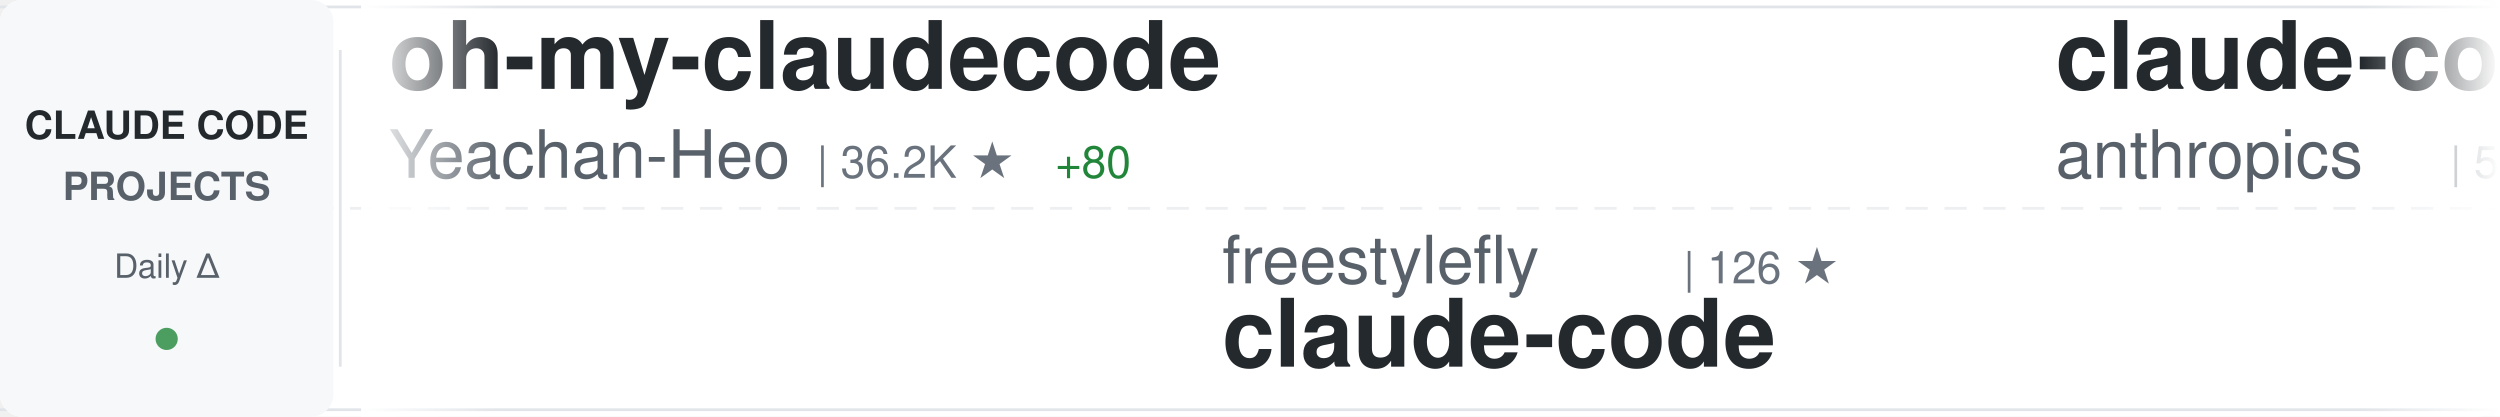
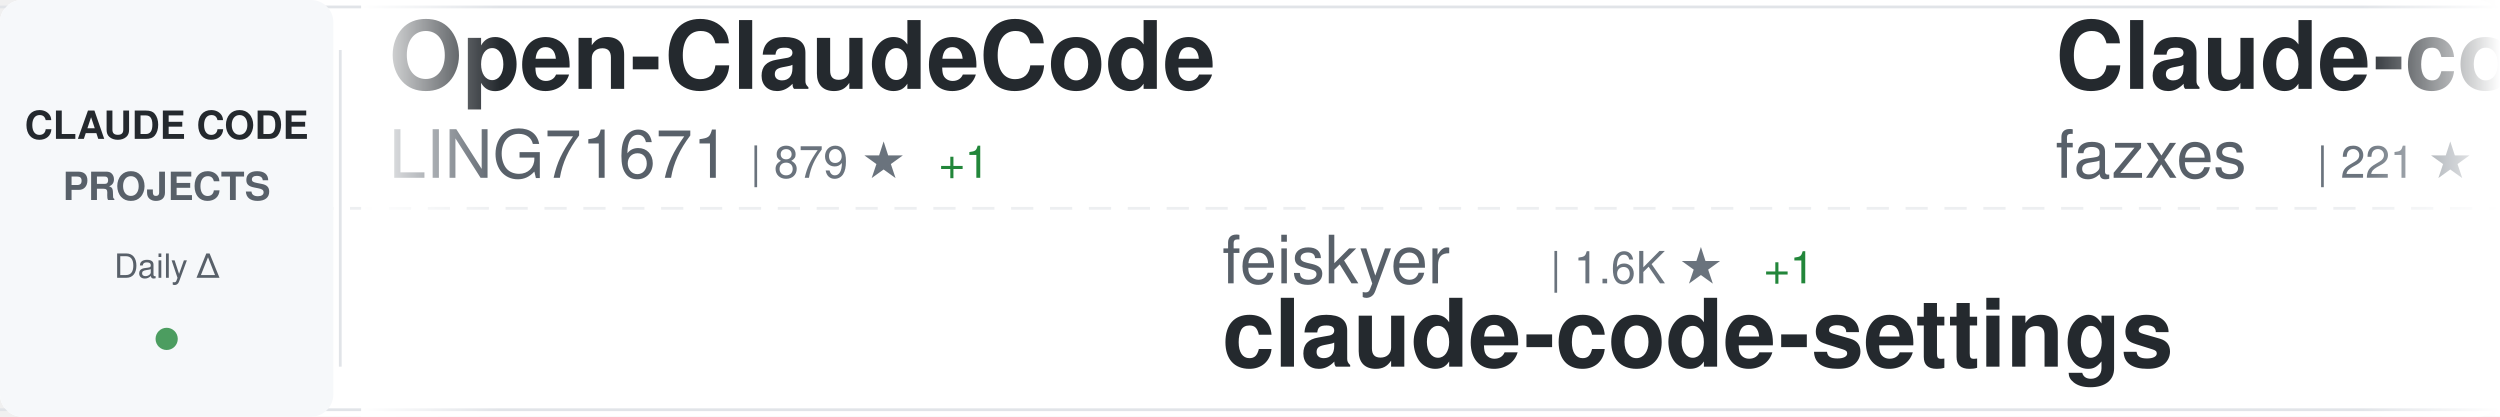
<svg xmlns="http://www.w3.org/2000/svg" width="900" height="150">
  <defs>
    <linearGradient id="awesomeLeftFade" x1="0%" y1="0%" x2="100%" y2="0%">
      <stop offset="0%" style="stop-color:#ffffff;stop-opacity:1" />
      <stop offset="100%" style="stop-color:#ffffff;stop-opacity:0" />
    </linearGradient>
    <linearGradient id="awesomeRightFade" x1="0%" y1="0%" x2="100%" y2="0%">
      <stop offset="0%" style="stop-color:#ffffff;stop-opacity:0" />
      <stop offset="100%" style="stop-color:#ffffff;stop-opacity:1" />
    </linearGradient>
  </defs>
  <rect width="900" height="150" fill="#ffffff" rx="8" />
  <rect x="0" y="2" width="900" height="1" fill="#e1e4e8" />
  <rect x="0" y="147" width="900" height="1" fill="#e1e4e8" />
  <line x1="0" y1="75" x2="900" y2="75" stroke="#e1e4e8" stroke-width="1" stroke-dasharray="8 6" opacity="0.6" />
  <rect x="0" y="0" width="120" height="150" fill="#f6f8fa" rx="8" />
  <text x="60" y="50" font-family="-apple-system, BlinkMacSystemFont, 'Segoe UI', Helvetica, Arial, sans-serif" font-size="14" font-weight="600" fill="#24292e" text-anchor="middle">CLAUDE CODE</text>
  <text x="60" y="72" font-family="-apple-system, BlinkMacSystemFont, 'Segoe UI', Helvetica, Arial, sans-serif" font-size="14" font-weight="600" fill="#586069" text-anchor="middle">PROJECTS</text>
  <text x="60" y="100" font-family="-apple-system, BlinkMacSystemFont, 'Segoe UI', Helvetica, Arial, sans-serif" font-size="12" font-weight="500" fill="#586069" text-anchor="middle">Daily Δ</text>
  <circle cx="60" cy="122" r="4" fill="#22863a" opacity="0.8" />
  <rect x="122" y="18" width="1" height="114" fill="#e1e4e8" />
  <clipPath id="awesomeTickerClip">
    <rect x="130" y="0" width="770" height="150" />
  </clipPath>
  <g clip-path="url(#awesomeTickerClip)">
    <g id="awesomeTickerItems">
      <animateTransform attributeName="transform" attributeType="XML" type="translate" from="0 0" to="-3000 0" dur="54s" repeatCount="indefinite" />
      <g transform="translate(0, 0)">
-         <text x="140" y="32" font-family="-apple-system, BlinkMacSystemFont, 'Segoe UI', Helvetica, Arial, sans-serif" font-size="34" font-weight="600" fill="#24292e">oh-my-claudecode</text>
-         <text x="140" y="64" font-family="-apple-system, BlinkMacSystemFont, 'Segoe UI', Helvetica, Arial, sans-serif" font-size="24" font-weight="400" fill="#586069">Yeachan-Heo</text>
-         <text x="294" y="64" font-family="-apple-system, BlinkMacSystemFont, 'Segoe UI', Helvetica, Arial, sans-serif" font-size="16" font-weight="500" fill="#6a737d">| 36.2K ★</text>
-         <text x="380" y="64" font-family="-apple-system, BlinkMacSystemFont, 'Segoe UI', Helvetica, Arial, sans-serif" font-size="16" font-weight="500" fill="#22863a"> +80</text>
+         <text x="140" y="32" font-family="-apple-system, BlinkMacSystemFont, 'Segoe UI', Helvetica, Arial, sans-serif" font-size="34" font-weight="600" fill="#24292e">Open-ClaudeCode</text>
+         <text x="140" y="64" font-family="-apple-system, BlinkMacSystemFont, 'Segoe UI', Helvetica, Arial, sans-serif" font-size="24" font-weight="400" fill="#586069">LING71671</text>
+         <text x="270" y="64" font-family="-apple-system, BlinkMacSystemFont, 'Segoe UI', Helvetica, Arial, sans-serif" font-size="16" font-weight="500" fill="#6a737d">| 879 ★</text>
+         <text x="338" y="64" font-family="-apple-system, BlinkMacSystemFont, 'Segoe UI', Helvetica, Arial, sans-serif" font-size="16" font-weight="500" fill="#22863a"> +1</text>
      </g>
      <g transform="translate(300, 0)">
+         <text x="140" y="102" font-family="-apple-system, BlinkMacSystemFont, 'Segoe UI', Helvetica, Arial, sans-serif" font-size="24" font-weight="400" fill="#586069">feiskyer</text>
+         <text x="258" y="102" font-family="-apple-system, BlinkMacSystemFont, 'Segoe UI', Helvetica, Arial, sans-serif" font-size="16" font-weight="500" fill="#6a737d">| 1.6K ★</text>
+         <text x="335" y="102" font-family="-apple-system, BlinkMacSystemFont, 'Segoe UI', Helvetica, Arial, sans-serif" font-size="16" font-weight="500" fill="#22863a"> +1</text>
+         <text x="140" y="132" font-family="-apple-system, BlinkMacSystemFont, 'Segoe UI', Helvetica, Arial, sans-serif" font-size="34" font-weight="600" fill="#24292e">claude-code-settings</text>
+       </g>
+       <g transform="translate(600, 0)">
+         <text x="140" y="32" font-family="-apple-system, BlinkMacSystemFont, 'Segoe UI', Helvetica, Arial, sans-serif" font-size="34" font-weight="600" fill="#24292e">Claude-code</text>
+         <text x="140" y="64" font-family="-apple-system, BlinkMacSystemFont, 'Segoe UI', Helvetica, Arial, sans-serif" font-size="24" font-weight="400" fill="#586069">fazxes</text>
+         <text x="234" y="64" font-family="-apple-system, BlinkMacSystemFont, 'Segoe UI', Helvetica, Arial, sans-serif" font-size="16" font-weight="500" fill="#6a737d">| 221 ★</text>
+       </g>
+       <g transform="translate(900, 0)">
        <text x="140" y="102" font-family="-apple-system, BlinkMacSystemFont, 'Segoe UI', Helvetica, Arial, sans-serif" font-size="24" font-weight="400" fill="#586069">freestylefly</text>
        <text x="306" y="102" font-family="-apple-system, BlinkMacSystemFont, 'Segoe UI', Helvetica, Arial, sans-serif" font-size="16" font-weight="500" fill="#6a737d">| 126 ★</text>
        <text x="140" y="132" font-family="-apple-system, BlinkMacSystemFont, 'Segoe UI', Helvetica, Arial, sans-serif" font-size="34" font-weight="600" fill="#24292e">claude-code</text>
      </g>
-       <g transform="translate(600, 0)">
-         <text x="140" y="32" font-family="-apple-system, BlinkMacSystemFont, 'Segoe UI', Helvetica, Arial, sans-serif" font-size="34" font-weight="600" fill="#24292e">claude-code-security-rev...</text>
-         <text x="140" y="64" font-family="-apple-system, BlinkMacSystemFont, 'Segoe UI', Helvetica, Arial, sans-serif" font-size="24" font-weight="400" fill="#586069">anthropics</text>
-         <text x="282" y="64" font-family="-apple-system, BlinkMacSystemFont, 'Segoe UI', Helvetica, Arial, sans-serif" font-size="16" font-weight="500" fill="#6a737d">| 5.2K ★</text>
-         <text x="359" y="64" font-family="-apple-system, BlinkMacSystemFont, 'Segoe UI', Helvetica, Arial, sans-serif" font-size="16" font-weight="500" fill="#22863a"> +18</text>
-       </g>
-       <g transform="translate(900, 0)">
-         <text x="140" y="102" font-family="-apple-system, BlinkMacSystemFont, 'Segoe UI', Helvetica, Arial, sans-serif" font-size="24" font-weight="400" fill="#586069">FlorianBruniaux</text>
-         <text x="342" y="102" font-family="-apple-system, BlinkMacSystemFont, 'Segoe UI', Helvetica, Arial, sans-serif" font-size="16" font-weight="500" fill="#6a737d">| 4.9K ★</text>
-         <text x="419" y="102" font-family="-apple-system, BlinkMacSystemFont, 'Segoe UI', Helvetica, Arial, sans-serif" font-size="16" font-weight="500" fill="#22863a"> +80</text>
-         <text x="140" y="132" font-family="-apple-system, BlinkMacSystemFont, 'Segoe UI', Helvetica, Arial, sans-serif" font-size="34" font-weight="600" fill="#24292e">claude-code-ultimate-gui...</text>
-       </g>
      <g transform="translate(1200, 0)">
-         <text x="140" y="32" font-family="-apple-system, BlinkMacSystemFont, 'Segoe UI', Helvetica, Arial, sans-serif" font-size="34" font-weight="600" fill="#24292e">pi-vs-claude-code</text>
-         <text x="140" y="64" font-family="-apple-system, BlinkMacSystemFont, 'Segoe UI', Helvetica, Arial, sans-serif" font-size="24" font-weight="400" fill="#586069">disler</text>
-         <text x="234" y="64" font-family="-apple-system, BlinkMacSystemFont, 'Segoe UI', Helvetica, Arial, sans-serif" font-size="16" font-weight="500" fill="#6a737d">| 1.4K ★</text>
-         <text x="311" y="64" font-family="-apple-system, BlinkMacSystemFont, 'Segoe UI', Helvetica, Arial, sans-serif" font-size="16" font-weight="500" fill="#22863a"> +4</text>
+         <text x="140" y="32" font-family="-apple-system, BlinkMacSystemFont, 'Segoe UI', Helvetica, Arial, sans-serif" font-size="34" font-weight="600" fill="#24292e">awesome-claude-code-suba...</text>
+         <text x="140" y="64" font-family="-apple-system, BlinkMacSystemFont, 'Segoe UI', Helvetica, Arial, sans-serif" font-size="24" font-weight="400" fill="#586069">VoltAgent</text>
+         <text x="270" y="64" font-family="-apple-system, BlinkMacSystemFont, 'Segoe UI', Helvetica, Arial, sans-serif" font-size="16" font-weight="500" fill="#6a737d">| 21.6K ★</text>
+         <text x="356" y="64" font-family="-apple-system, BlinkMacSystemFont, 'Segoe UI', Helvetica, Arial, sans-serif" font-size="16" font-weight="500" fill="#22863a"> +64</text>
      </g>
      <g transform="translate(1500, 0)">
-         <text x="140" y="102" font-family="-apple-system, BlinkMacSystemFont, 'Segoe UI', Helvetica, Arial, sans-serif" font-size="24" font-weight="400" fill="#586069">affaan-m</text>
-         <text x="258" y="102" font-family="-apple-system, BlinkMacSystemFont, 'Segoe UI', Helvetica, Arial, sans-serif" font-size="16" font-weight="500" fill="#6a737d">| 213.4K ★</text>
-         <text x="353" y="102" font-family="-apple-system, BlinkMacSystemFont, 'Segoe UI', Helvetica, Arial, sans-serif" font-size="16" font-weight="500" fill="#22863a"> +815</text>
-         <text x="140" y="132" font-family="-apple-system, BlinkMacSystemFont, 'Segoe UI', Helvetica, Arial, sans-serif" font-size="34" font-weight="600" fill="#24292e">ECC</text>
+         <text x="140" y="102" font-family="-apple-system, BlinkMacSystemFont, 'Segoe UI', Helvetica, Arial, sans-serif" font-size="24" font-weight="400" fill="#586069">anthropics</text>
+         <text x="282" y="102" font-family="-apple-system, BlinkMacSystemFont, 'Segoe UI', Helvetica, Arial, sans-serif" font-size="16" font-weight="500" fill="#6a737d">| 131.9K ★</text>
+         <text x="377" y="102" font-family="-apple-system, BlinkMacSystemFont, 'Segoe UI', Helvetica, Arial, sans-serif" font-size="16" font-weight="500" fill="#22863a"> +255</text>
+         <text x="140" y="132" font-family="-apple-system, BlinkMacSystemFont, 'Segoe UI', Helvetica, Arial, sans-serif" font-size="34" font-weight="600" fill="#24292e">claude-code</text>
      </g>
      <g transform="translate(1800, 0)">
-         <text x="140" y="32" font-family="-apple-system, BlinkMacSystemFont, 'Segoe UI', Helvetica, Arial, sans-serif" font-size="34" font-weight="600" fill="#24292e">ClaudeCodeAgents</text>
-         <text x="140" y="64" font-family="-apple-system, BlinkMacSystemFont, 'Segoe UI', Helvetica, Arial, sans-serif" font-size="24" font-weight="400" fill="#586069">darcyegb</text>
-         <text x="258" y="64" font-family="-apple-system, BlinkMacSystemFont, 'Segoe UI', Helvetica, Arial, sans-serif" font-size="16" font-weight="500" fill="#6a737d">| 719 ★</text>
-         <text x="326" y="64" font-family="-apple-system, BlinkMacSystemFont, 'Segoe UI', Helvetica, Arial, sans-serif" font-size="16" font-weight="500" fill="#22863a"> +3</text>
+         <text x="140" y="32" font-family="-apple-system, BlinkMacSystemFont, 'Segoe UI', Helvetica, Arial, sans-serif" font-size="34" font-weight="600" fill="#24292e">claude-coder</text>
+         <text x="140" y="64" font-family="-apple-system, BlinkMacSystemFont, 'Segoe UI', Helvetica, Arial, sans-serif" font-size="24" font-weight="400" fill="#586069">kodu-ai</text>
+         <text x="246" y="64" font-family="-apple-system, BlinkMacSystemFont, 'Segoe UI', Helvetica, Arial, sans-serif" font-size="16" font-weight="500" fill="#6a737d">| 5.3K ★</text>
      </g>
      <g transform="translate(2100, 0)">
-         <text x="140" y="102" font-family="-apple-system, BlinkMacSystemFont, 'Segoe UI', Helvetica, Arial, sans-serif" font-size="24" font-weight="400" fill="#586069">Windy3f3f3f3f</text>
-         <text x="318" y="102" font-family="-apple-system, BlinkMacSystemFont, 'Segoe UI', Helvetica, Arial, sans-serif" font-size="16" font-weight="500" fill="#6a737d">| 2.6K ★</text>
-         <text x="395" y="102" font-family="-apple-system, BlinkMacSystemFont, 'Segoe UI', Helvetica, Arial, sans-serif" font-size="16" font-weight="500" fill="#22863a"> +11</text>
-         <text x="140" y="132" font-family="-apple-system, BlinkMacSystemFont, 'Segoe UI', Helvetica, Arial, sans-serif" font-size="34" font-weight="600" fill="#24292e">how-claude-code-works</text>
+         <text x="140" y="102" font-family="-apple-system, BlinkMacSystemFont, 'Segoe UI', Helvetica, Arial, sans-serif" font-size="24" font-weight="400" fill="#586069">asgeirtj</text>
+         <text x="258" y="102" font-family="-apple-system, BlinkMacSystemFont, 'Segoe UI', Helvetica, Arial, sans-serif" font-size="16" font-weight="500" fill="#6a737d">| 41.7K ★</text>
+         <text x="344" y="102" font-family="-apple-system, BlinkMacSystemFont, 'Segoe UI', Helvetica, Arial, sans-serif" font-size="16" font-weight="500" fill="#22863a"> +146</text>
+         <text x="140" y="132" font-family="-apple-system, BlinkMacSystemFont, 'Segoe UI', Helvetica, Arial, sans-serif" font-size="34" font-weight="600" fill="#24292e">system_prompts_leaks</text>
      </g>
      <g transform="translate(2400, 0)">
-         <text x="140" y="32" font-family="-apple-system, BlinkMacSystemFont, 'Segoe UI', Helvetica, Arial, sans-serif" font-size="34" font-weight="600" fill="#24292e">claude-code-engineering</text>
-         <text x="140" y="64" font-family="-apple-system, BlinkMacSystemFont, 'Segoe UI', Helvetica, Arial, sans-serif" font-size="24" font-weight="400" fill="#586069">huangjia2019</text>
-         <text x="306" y="64" font-family="-apple-system, BlinkMacSystemFont, 'Segoe UI', Helvetica, Arial, sans-serif" font-size="16" font-weight="500" fill="#6a737d">| 826 ★</text>
-         <text x="374" y="64" font-family="-apple-system, BlinkMacSystemFont, 'Segoe UI', Helvetica, Arial, sans-serif" font-size="16" font-weight="500" fill="#22863a"> +11</text>
+         <text x="140" y="32" font-family="-apple-system, BlinkMacSystemFont, 'Segoe UI', Helvetica, Arial, sans-serif" font-size="34" font-weight="600" fill="#24292e">claude-code-action</text>
+         <text x="140" y="64" font-family="-apple-system, BlinkMacSystemFont, 'Segoe UI', Helvetica, Arial, sans-serif" font-size="24" font-weight="400" fill="#586069">anthropics</text>
+         <text x="282" y="64" font-family="-apple-system, BlinkMacSystemFont, 'Segoe UI', Helvetica, Arial, sans-serif" font-size="16" font-weight="500" fill="#6a737d">| 8.0K ★</text>
+         <text x="359" y="64" font-family="-apple-system, BlinkMacSystemFont, 'Segoe UI', Helvetica, Arial, sans-serif" font-size="16" font-weight="500" fill="#22863a"> +22</text>
      </g>
      <g transform="translate(2700, 0)">
-         <text x="140" y="102" font-family="-apple-system, BlinkMacSystemFont, 'Segoe UI', Helvetica, Arial, sans-serif" font-size="24" font-weight="400" fill="#586069">lintsinghua</text>
-         <text x="294" y="102" font-family="-apple-system, BlinkMacSystemFont, 'Segoe UI', Helvetica, Arial, sans-serif" font-size="16" font-weight="500" fill="#6a737d">| 3.6K ★</text>
-         <text x="371" y="102" font-family="-apple-system, BlinkMacSystemFont, 'Segoe UI', Helvetica, Arial, sans-serif" font-size="16" font-weight="500" fill="#22863a"> +9</text>
-         <text x="140" y="132" font-family="-apple-system, BlinkMacSystemFont, 'Segoe UI', Helvetica, Arial, sans-serif" font-size="34" font-weight="600" fill="#24292e">claude-code-book</text>
+         <text x="140" y="102" font-family="-apple-system, BlinkMacSystemFont, 'Segoe UI', Helvetica, Arial, sans-serif" font-size="24" font-weight="400" fill="#586069">huangserva</text>
+         <text x="282" y="102" font-family="-apple-system, BlinkMacSystemFont, 'Segoe UI', Helvetica, Arial, sans-serif" font-size="16" font-weight="500" fill="#6a737d">| 603 ★</text>
+         <text x="350" y="102" font-family="-apple-system, BlinkMacSystemFont, 'Segoe UI', Helvetica, Arial, sans-serif" font-size="16" font-weight="500" fill="#22863a"> +1</text>
+         <text x="140" y="132" font-family="-apple-system, BlinkMacSystemFont, 'Segoe UI', Helvetica, Arial, sans-serif" font-size="34" font-weight="600" fill="#24292e">claude-code-cli</text>
      </g>
      <g transform="translate(3000, 0)">
-         <text x="140" y="32" font-family="-apple-system, BlinkMacSystemFont, 'Segoe UI', Helvetica, Arial, sans-serif" font-size="34" font-weight="600" fill="#24292e">oh-my-claudecode</text>
-         <text x="140" y="64" font-family="-apple-system, BlinkMacSystemFont, 'Segoe UI', Helvetica, Arial, sans-serif" font-size="24" font-weight="400" fill="#586069">Yeachan-Heo</text>
-         <text x="294" y="64" font-family="-apple-system, BlinkMacSystemFont, 'Segoe UI', Helvetica, Arial, sans-serif" font-size="16" font-weight="500" fill="#6a737d">| 36.2K ★</text>
-         <text x="380" y="64" font-family="-apple-system, BlinkMacSystemFont, 'Segoe UI', Helvetica, Arial, sans-serif" font-size="16" font-weight="500" fill="#22863a"> +80</text>
+         <text x="140" y="32" font-family="-apple-system, BlinkMacSystemFont, 'Segoe UI', Helvetica, Arial, sans-serif" font-size="34" font-weight="600" fill="#24292e">Open-ClaudeCode</text>
+         <text x="140" y="64" font-family="-apple-system, BlinkMacSystemFont, 'Segoe UI', Helvetica, Arial, sans-serif" font-size="24" font-weight="400" fill="#586069">LING71671</text>
+         <text x="270" y="64" font-family="-apple-system, BlinkMacSystemFont, 'Segoe UI', Helvetica, Arial, sans-serif" font-size="16" font-weight="500" fill="#6a737d">| 879 ★</text>
+         <text x="338" y="64" font-family="-apple-system, BlinkMacSystemFont, 'Segoe UI', Helvetica, Arial, sans-serif" font-size="16" font-weight="500" fill="#22863a"> +1</text>
      </g>
      <g transform="translate(3300, 0)">
+         <text x="140" y="102" font-family="-apple-system, BlinkMacSystemFont, 'Segoe UI', Helvetica, Arial, sans-serif" font-size="24" font-weight="400" fill="#586069">feiskyer</text>
+         <text x="258" y="102" font-family="-apple-system, BlinkMacSystemFont, 'Segoe UI', Helvetica, Arial, sans-serif" font-size="16" font-weight="500" fill="#6a737d">| 1.6K ★</text>
+         <text x="335" y="102" font-family="-apple-system, BlinkMacSystemFont, 'Segoe UI', Helvetica, Arial, sans-serif" font-size="16" font-weight="500" fill="#22863a"> +1</text>
+         <text x="140" y="132" font-family="-apple-system, BlinkMacSystemFont, 'Segoe UI', Helvetica, Arial, sans-serif" font-size="34" font-weight="600" fill="#24292e">claude-code-settings</text>
+       </g>
+       <g transform="translate(3600, 0)">
+         <text x="140" y="32" font-family="-apple-system, BlinkMacSystemFont, 'Segoe UI', Helvetica, Arial, sans-serif" font-size="34" font-weight="600" fill="#24292e">Claude-code</text>
+         <text x="140" y="64" font-family="-apple-system, BlinkMacSystemFont, 'Segoe UI', Helvetica, Arial, sans-serif" font-size="24" font-weight="400" fill="#586069">fazxes</text>
+         <text x="234" y="64" font-family="-apple-system, BlinkMacSystemFont, 'Segoe UI', Helvetica, Arial, sans-serif" font-size="16" font-weight="500" fill="#6a737d">| 221 ★</text>
+       </g>
+       <g transform="translate(3900, 0)">
        <text x="140" y="102" font-family="-apple-system, BlinkMacSystemFont, 'Segoe UI', Helvetica, Arial, sans-serif" font-size="24" font-weight="400" fill="#586069">freestylefly</text>
        <text x="306" y="102" font-family="-apple-system, BlinkMacSystemFont, 'Segoe UI', Helvetica, Arial, sans-serif" font-size="16" font-weight="500" fill="#6a737d">| 126 ★</text>
        <text x="140" y="132" font-family="-apple-system, BlinkMacSystemFont, 'Segoe UI', Helvetica, Arial, sans-serif" font-size="34" font-weight="600" fill="#24292e">claude-code</text>
-       </g>
-       <g transform="translate(3600, 0)">
-         <text x="140" y="32" font-family="-apple-system, BlinkMacSystemFont, 'Segoe UI', Helvetica, Arial, sans-serif" font-size="34" font-weight="600" fill="#24292e">claude-code-security-rev...</text>
-         <text x="140" y="64" font-family="-apple-system, BlinkMacSystemFont, 'Segoe UI', Helvetica, Arial, sans-serif" font-size="24" font-weight="400" fill="#586069">anthropics</text>
-         <text x="282" y="64" font-family="-apple-system, BlinkMacSystemFont, 'Segoe UI', Helvetica, Arial, sans-serif" font-size="16" font-weight="500" fill="#6a737d">| 5.2K ★</text>
-         <text x="359" y="64" font-family="-apple-system, BlinkMacSystemFont, 'Segoe UI', Helvetica, Arial, sans-serif" font-size="16" font-weight="500" fill="#22863a"> +18</text>
-       </g>
-       <g transform="translate(3900, 0)">
-         <text x="140" y="102" font-family="-apple-system, BlinkMacSystemFont, 'Segoe UI', Helvetica, Arial, sans-serif" font-size="24" font-weight="400" fill="#586069">FlorianBruniaux</text>
-         <text x="342" y="102" font-family="-apple-system, BlinkMacSystemFont, 'Segoe UI', Helvetica, Arial, sans-serif" font-size="16" font-weight="500" fill="#6a737d">| 4.9K ★</text>
-         <text x="419" y="102" font-family="-apple-system, BlinkMacSystemFont, 'Segoe UI', Helvetica, Arial, sans-serif" font-size="16" font-weight="500" fill="#22863a"> +80</text>
-         <text x="140" y="132" font-family="-apple-system, BlinkMacSystemFont, 'Segoe UI', Helvetica, Arial, sans-serif" font-size="34" font-weight="600" fill="#24292e">claude-code-ultimate-gui...</text>
      </g>
    </g>
  </g>
  <rect x="130" y="0" width="50" height="150" fill="url(#awesomeLeftFade)" />
  <rect x="850" y="0" width="50" height="150" fill="url(#awesomeRightFade)" />
</svg>
